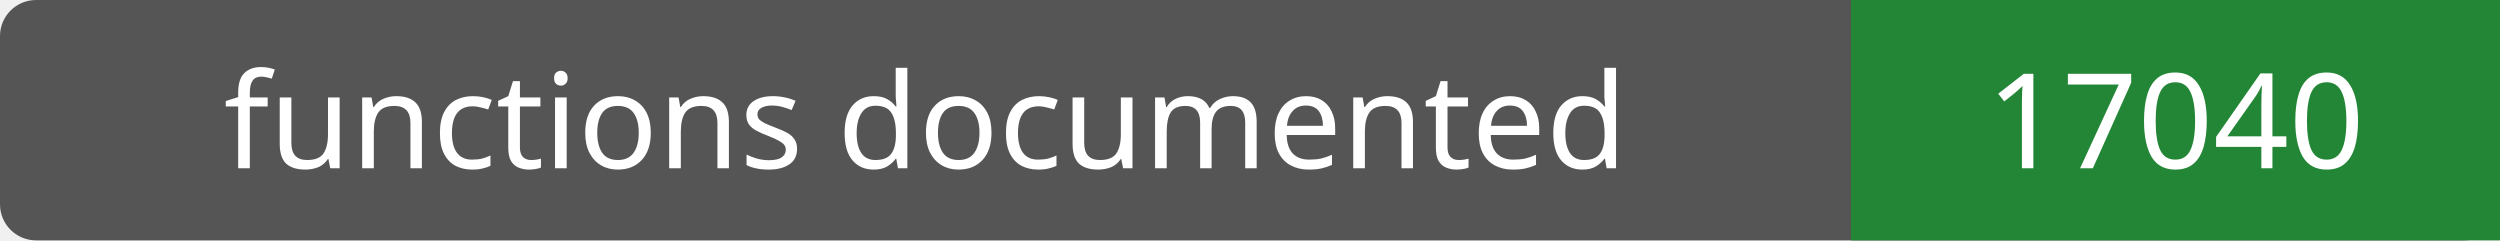
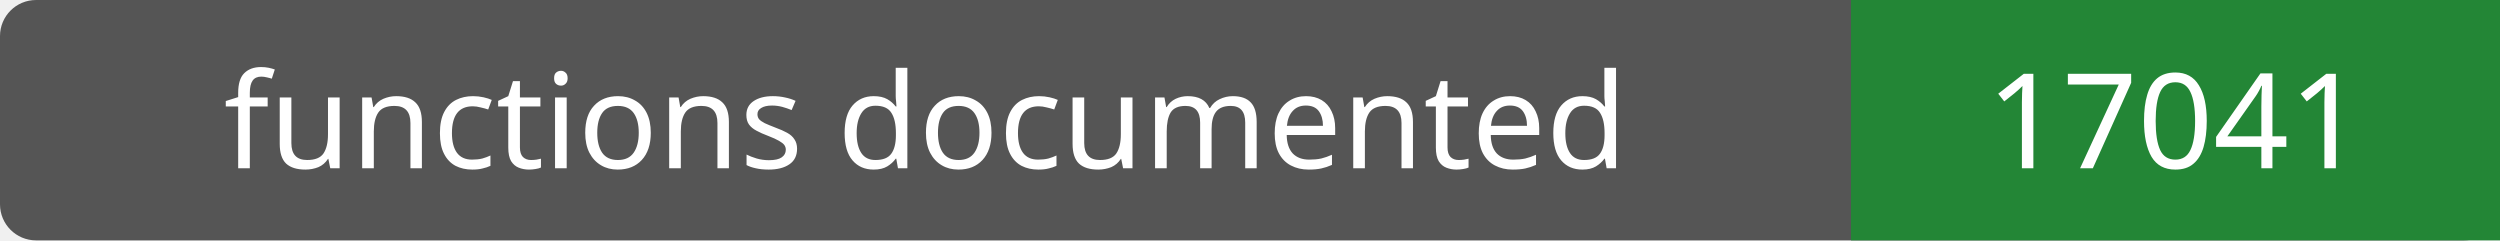
- <svg xmlns="http://www.w3.org/2000/svg" width="208" height="20" role="img" aria-label="functions documented: 17040">
+ <svg xmlns="http://www.w3.org/2000/svg" width="208" height="20" role="img" aria-label="functions documented: 17041">
  <rect width="208" height="20" rx="3" fill="#555" />
  <path fill="#238636" d="M154 0h54v20H154z" />
  <g fill="#fff" text-anchor="middle" font-family="Verdana,sans-serif" font-size="11">
    <text x="77.0" y="14">functions documented</text>
-     <text x="181.0" y="14">17040</text>
+     <text x="181.0" y="14">17041</text>
  </g>
</svg>
